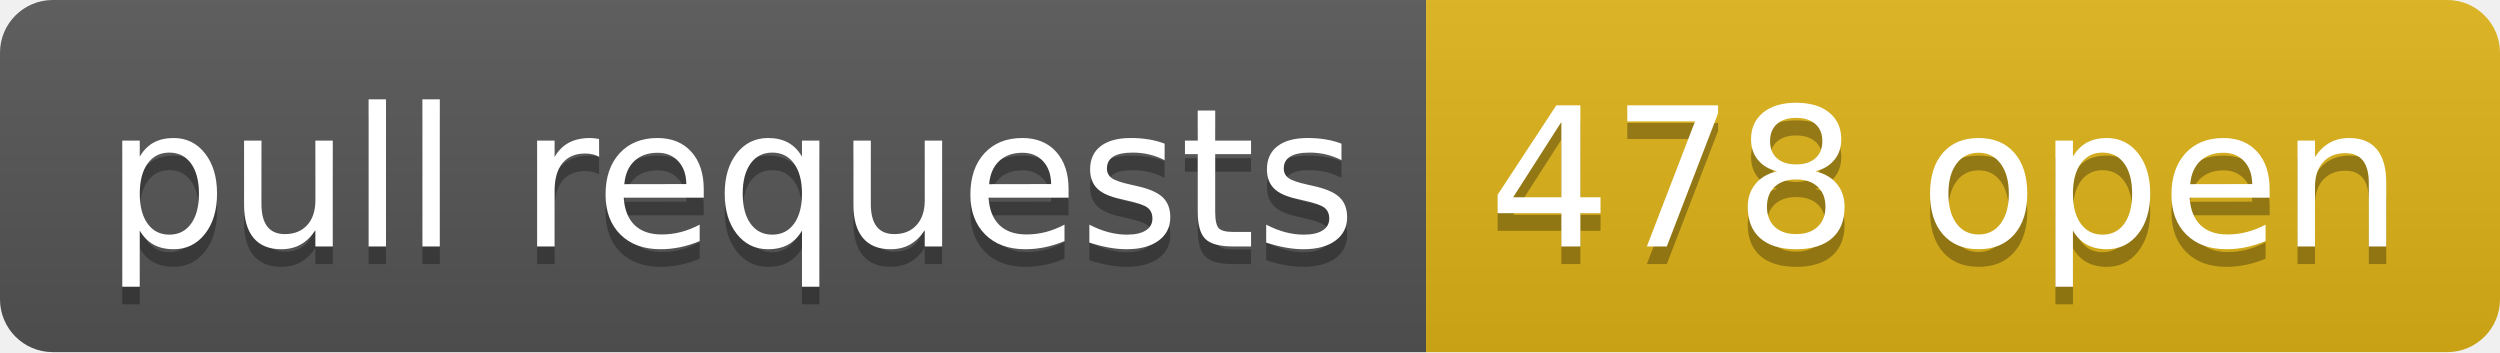
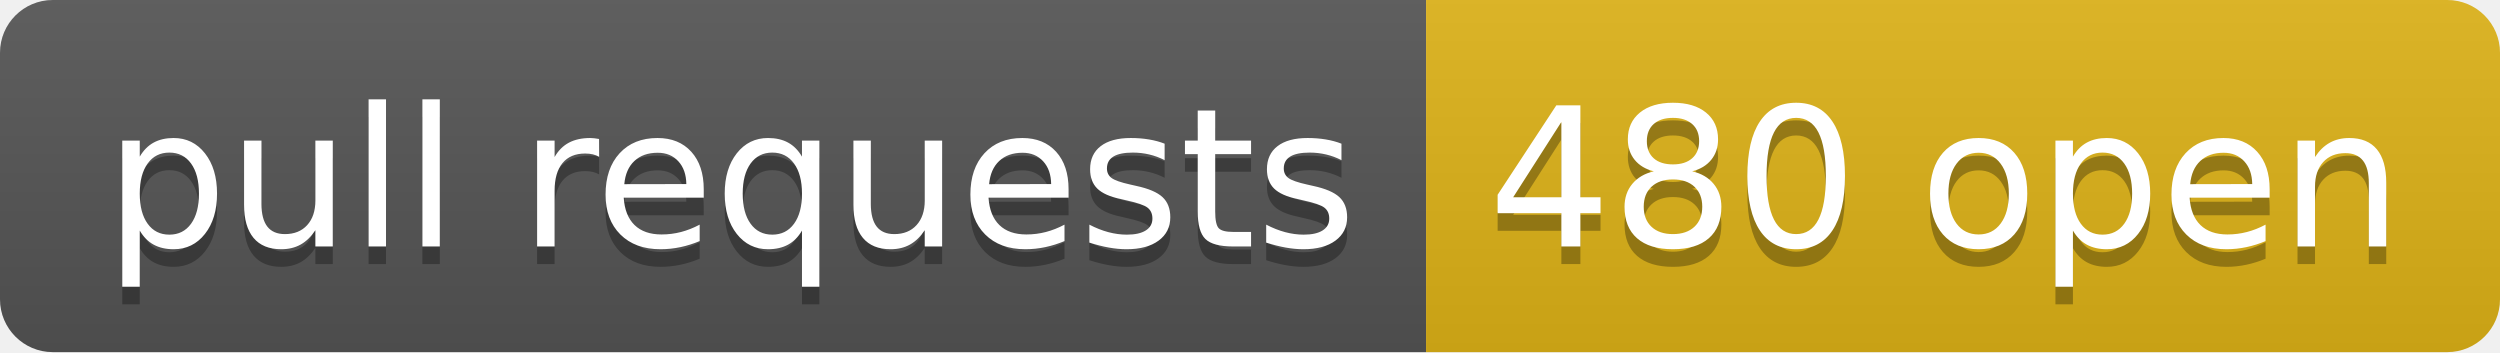
- <svg xmlns="http://www.w3.org/2000/svg" width="142" height="20" role="img" aria-label="pull requests: 478 open">
+ <svg xmlns="http://www.w3.org/2000/svg" width="142" height="20" role="img" aria-label="pull requests: 480 open">
  <linearGradient id="s" x2="0" y2="100%">
    <stop offset="0" stop-color="#bbb" stop-opacity=".1" />
    <stop offset="1" stop-opacity=".1" />
  </linearGradient>
  <clipPath id="r">
    <rect width="142" height="20" rx="3" fill="#fff" />
  </clipPath>
  <g clip-path="url(#r)">
    <rect width="81" height="20" fill="#555" />
    <rect x="81" width="61" height="20" fill="#dfb317" />
    <rect width="142" height="20" fill="url(#s)" />
  </g>
  <g fill="#fff" text-anchor="middle" font-family="Verdana,Geneva,DejaVu Sans,sans-serif" text-rendering="geometricPrecision" font-size="110">
    <text aria-hidden="true" x="415" y="150" fill="#010101" fill-opacity=".3" transform="scale(.1)" textLength="710">pull requests</text>
    <text x="415" y="140" transform="scale(.1)" fill="#fff" textLength="710">pull requests</text>
-     <text aria-hidden="true" x="1105" y="150" fill="#010101" fill-opacity=".3" transform="scale(.1)" textLength="510">478 open</text>
-     <text x="1105" y="140" transform="scale(.1)" fill="#fff" textLength="510">478 open</text>
+     <text aria-hidden="true" x="1105" y="150" fill="#010101" fill-opacity=".3" transform="scale(.1)" textLength="510">480 open</text>
+     <text x="1105" y="140" transform="scale(.1)" fill="#fff" textLength="510">480 open</text>
  </g>
</svg>
